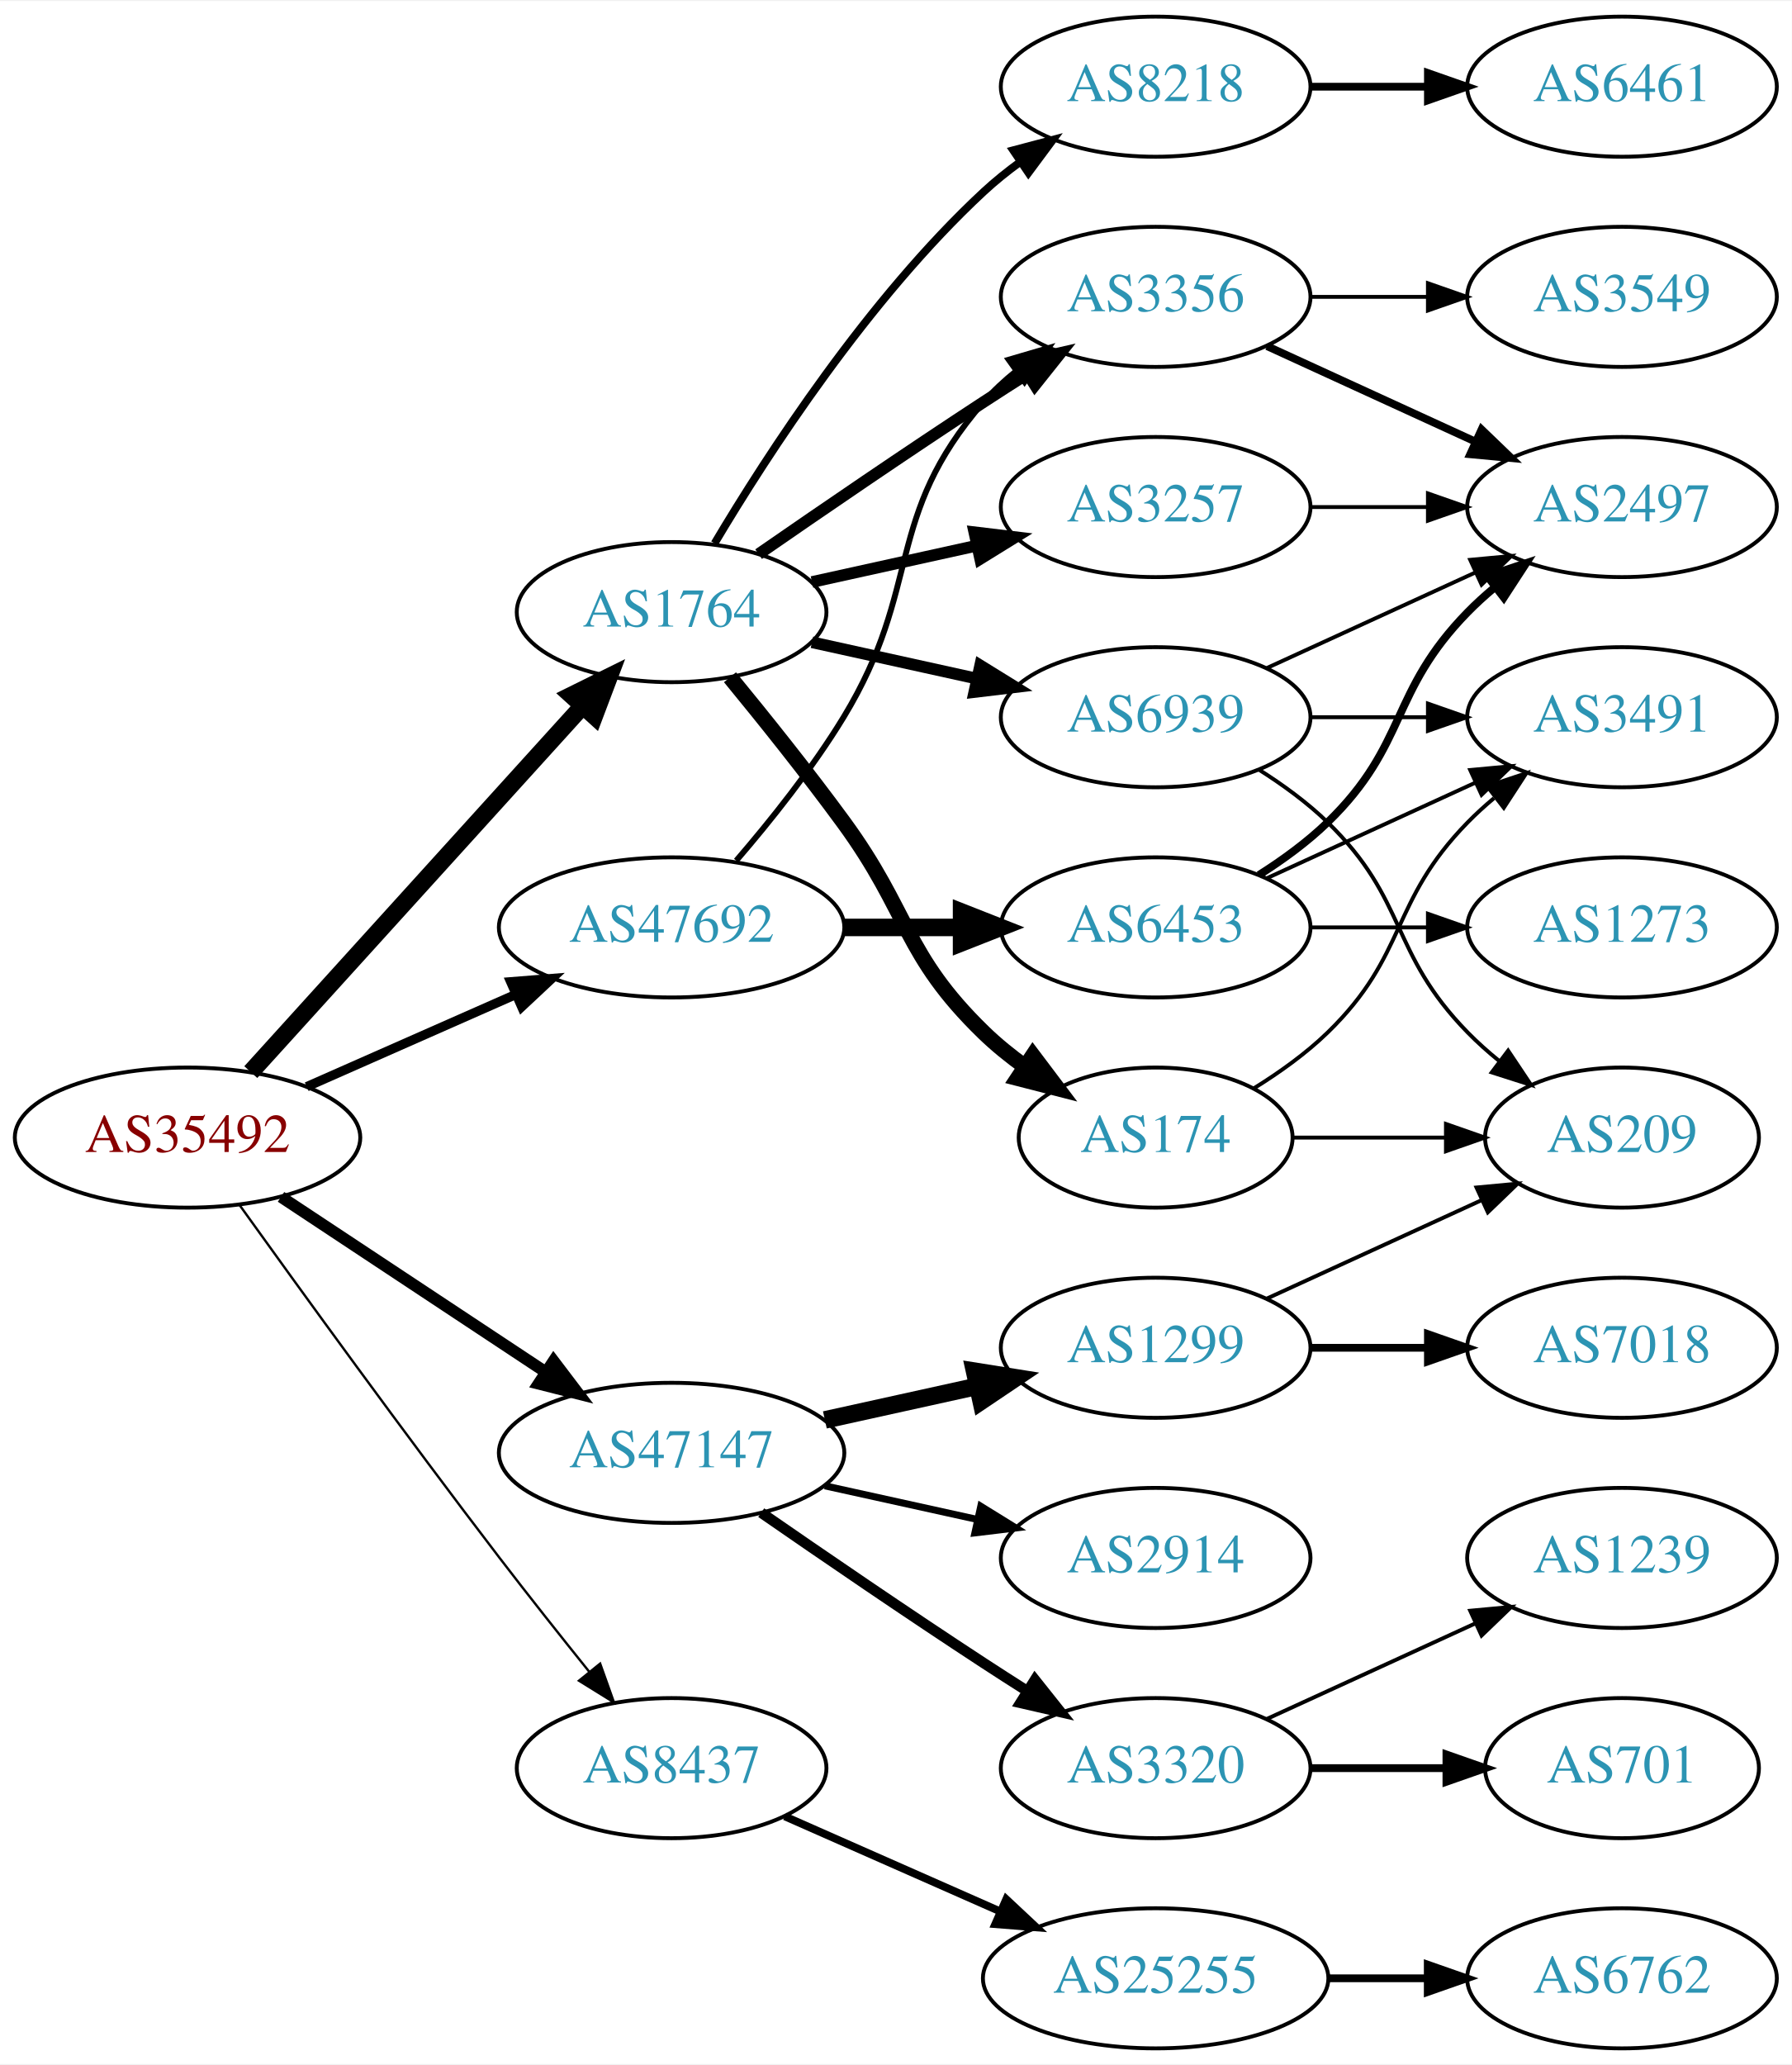
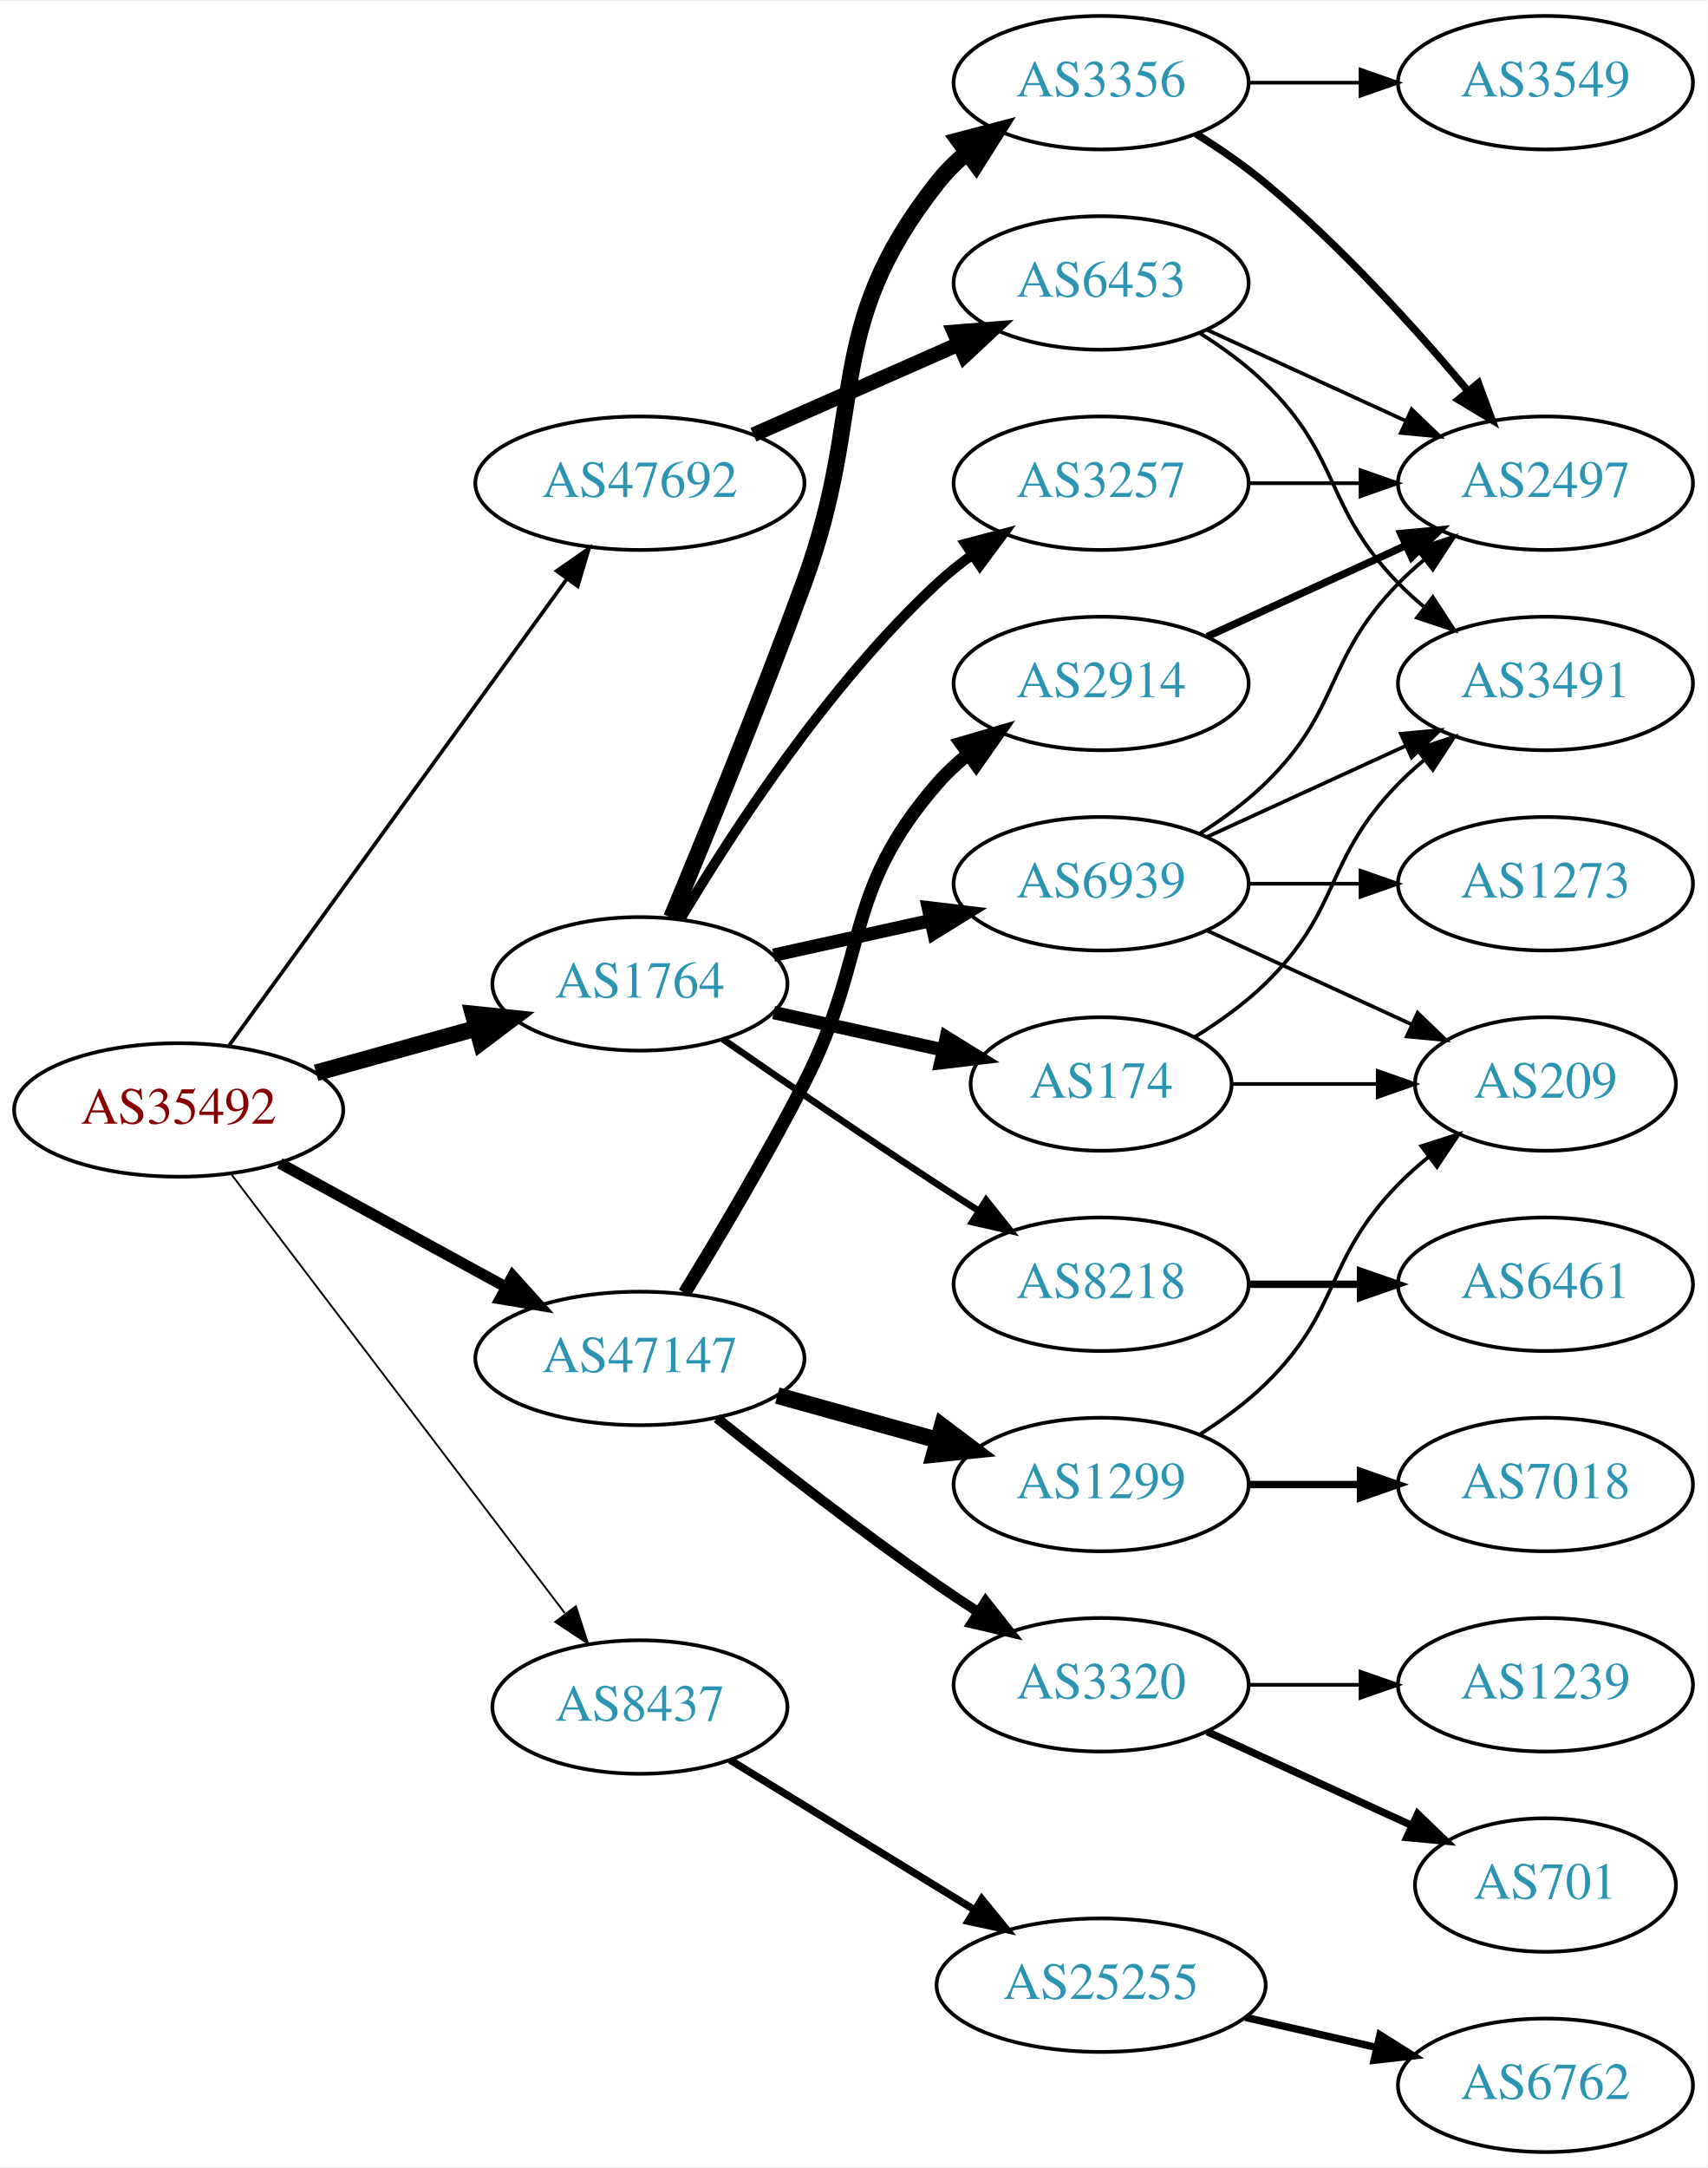
- <svg xmlns="http://www.w3.org/2000/svg" xmlns:xlink="http://www.w3.org/1999/xlink" width="460pt" height="530pt" viewBox="0.00 0.00 460.47 530.00">
-   <g id="graph0" class="graph" transform="scale(1 1) rotate(0) translate(4 526)">
-     <polygon fill="white" stroke="none" points="-4,4 -4,-526 456.469,-526 456.469,4 -4,4" />
+ <svg xmlns="http://www.w3.org/2000/svg" xmlns:xlink="http://www.w3.org/1999/xlink" width="460pt" height="584pt" viewBox="0.00 0.00 460.47 584.00">
+   <g id="graph0" class="graph" transform="scale(1 1) rotate(0) translate(4 580)">
+     <polygon fill="white" stroke="none" points="-4,4 -4,-580 456.469,-580 456.469,4 -4,4" />
    <g id="node1" class="node">
      <g id="a_node1">
        <a xlink:href="/asn/35492" xlink:title="AS35492 ~ FUNKFEUER [AT]">
-           <ellipse fill="#ffffff" stroke="black" cx="44.196" cy="-234" rx="44.393" ry="18" />
-           <text text-anchor="middle" x="44.196" y="-230.3" font-family="Times,serif" font-size="14.00" fill="#880000">AS35492</text>
+           <ellipse fill="#ffffff" stroke="black" cx="44.196" cy="-281" rx="44.393" ry="18" />
+           <text text-anchor="middle" x="44.196" y="-277.3" font-family="Times,serif" font-size="14.00" fill="#880000">AS35492</text>
        </a>
      </g>
    </g>
    <g id="node2" class="node">
      <g id="a_node2">
        <a xlink:href="/asn/1764" xlink:title="AS1764 ~ NEXTLAYER-AS [AT]">
-           <ellipse fill="#ffffff" stroke="black" cx="168.588" cy="-369" rx="39.794" ry="18" />
-           <text text-anchor="middle" x="168.588" y="-365.3" font-family="Times,serif" font-size="14.00" fill="#2c94b3">AS1764</text>
+           <ellipse fill="#ffffff" stroke="black" cx="168.588" cy="-315" rx="39.794" ry="18" />
+           <text text-anchor="middle" x="168.588" y="-311.3" font-family="Times,serif" font-size="14.00" fill="#2c94b3">AS1764</text>
        </a>
      </g>
    </g>
    <g id="edge1" class="edge">
-       <path fill="none" stroke="black" stroke-width="4.5" d="M60.45,-250.825C81.913,-274.499 121.144,-317.771 145.711,-344.87" />
-       <polygon fill="black" stroke="black" stroke-width="4.5" points="142.893,-347.623 152.527,-352.387 148.727,-342.334 142.893,-347.623" />
+       <path fill="none" stroke="black" stroke-width="4.5" d="M81.256,-291.017C94.76,-294.769 110.241,-299.069 124.33,-302.983" />
+       <polygon fill="black" stroke="black" stroke-width="4.5" points="123.607,-306.869 134.296,-305.751 125.714,-299.281 123.607,-306.869" />
    </g>
    <g id="node3" class="node">
      <g id="a_node3">
        <a xlink:href="/asn/8437" xlink:title="AS8437 ~ Hutchison Drei Austria GmbH [AT]">
-           <ellipse fill="#ffffff" stroke="black" cx="168.588" cy="-72" rx="39.794" ry="18" />
-           <text text-anchor="middle" x="168.588" y="-68.3" font-family="Times,serif" font-size="14.00" fill="#2c94b3">AS8437</text>
+           <ellipse fill="#ffffff" stroke="black" cx="168.588" cy="-120" rx="39.794" ry="18" />
+           <text text-anchor="middle" x="168.588" y="-116.3" font-family="Times,serif" font-size="14.00" fill="#2c94b3">AS8437</text>
        </a>
      </g>
    </g>
    <g id="edge2" class="edge">
-       <path fill="none" stroke="black" stroke-width="0.6" d="M57.594,-216.626C73,-195.147 100.213,-157.562 124.392,-126 131.771,-116.368 140.055,-105.926 147.381,-96.813" />
-       <polygon fill="black" stroke="black" stroke-width="0.6" points="150.227,-98.86 153.786,-88.88 144.781,-94.463 150.227,-98.86" />
+       <path fill="none" stroke="black" stroke-width="0.5" d="M58.294,-263.77C79.919,-235.324 123.19,-178.404 148.312,-145.356" />
+       <polygon fill="black" stroke="black" stroke-width="0.5" points="151.319,-147.185 154.584,-137.106 145.746,-142.949 151.319,-147.185" />
    </g>
    <g id="node4" class="node">
      <g id="a_node4">
        <a xlink:href="/asn/47147" xlink:title="AS47147 ~ ANEXIA Internetdienstleistungs GmbH [AT]">
-           <ellipse fill="#ffffff" stroke="black" cx="168.588" cy="-153" rx="44.393" ry="18" />
-           <text text-anchor="middle" x="168.588" y="-149.3" font-family="Times,serif" font-size="14.00" fill="#2c94b3">AS47147</text>
+           <ellipse fill="#ffffff" stroke="black" cx="168.588" cy="-214" rx="44.393" ry="18" />
+           <text text-anchor="middle" x="168.588" y="-210.3" font-family="Times,serif" font-size="14.00" fill="#2c94b3">AS47147</text>
        </a>
      </g>
    </g>
    <g id="edge3" class="edge">
-       <path fill="none" stroke="black" stroke-width="3" d="M68.217,-218.765C87.449,-206.037 115.056,-187.766 136.294,-173.711" />
-       <polygon fill="black" stroke="black" stroke-width="3" points="138.263,-176.605 144.67,-168.167 134.4,-170.767 138.263,-176.605" />
+       <path fill="none" stroke="black" stroke-width="3" d="M71.452,-266.627C89.279,-256.868 113.056,-243.852 132.503,-233.207" />
+       <polygon fill="black" stroke="black" stroke-width="3" points="134.284,-236.221 141.375,-228.349 130.923,-230.081 134.284,-236.221" />
    </g>
    <g id="node5" class="node">
      <g id="a_node5">
        <a xlink:href="/asn/47692" xlink:title="AS47692 ~ Nessus GmbH [AT]">
-           <ellipse fill="#ffffff" stroke="black" cx="168.588" cy="-288" rx="44.393" ry="18" />
-           <text text-anchor="middle" x="168.588" y="-284.3" font-family="Times,serif" font-size="14.00" fill="#2c94b3">AS47692</text>
+           <ellipse fill="#ffffff" stroke="black" cx="168.588" cy="-450" rx="44.393" ry="18" />
+           <text text-anchor="middle" x="168.588" y="-446.3" font-family="Times,serif" font-size="14.00" fill="#2c94b3">AS47692</text>
        </a>
      </g>
    </g>
    <g id="edge4" class="edge">
-       <path fill="none" stroke="black" stroke-width="2.4" d="M74.824,-247.072C90.941,-254.183 111.081,-263.069 128.473,-270.742" />
-       <polygon fill="black" stroke="black" stroke-width="2.4" points="127.247,-274.027 137.809,-274.861 130.073,-267.622 127.247,-274.027" />
+       <path fill="none" stroke="black" d="M57.833,-298.449C79.454,-328.304 123.645,-389.323 148.86,-424.14" />
+       <polygon fill="black" stroke="black" points="146.136,-426.346 154.836,-432.392 151.806,-422.24 146.136,-426.346" />
    </g>
    <g id="node6" class="node">
      <g id="a_node6">
-         <a xlink:href="/asn/8218" xlink:title="AS8218 ~ legacy Neotelecoms [FR]">
-           <ellipse fill="#ffffff" stroke="black" cx="292.98" cy="-504" rx="39.794" ry="18" />
-           <text text-anchor="middle" x="292.98" y="-500.3" font-family="Times,serif" font-size="14.00" fill="#2c94b3">AS8218</text>
+         <a xlink:href="/asn/174" xlink:title="AS174 ~ Cogent Communications [US]">
+           <ellipse fill="#ffffff" stroke="black" cx="292.98" cy="-288" rx="35.194" ry="18" />
+           <text text-anchor="middle" x="292.98" y="-284.3" font-family="Times,serif" font-size="14.00" fill="#2c94b3">AS174</text>
        </a>
      </g>
    </g>
    <g id="edge5" class="edge">
-       <path fill="none" stroke="black" stroke-width="2" d="M179.634,-386.671C193.205,-409.472 219.137,-449.472 248.784,-477 251.691,-479.699 254.904,-482.28 258.228,-484.703" />
-       <polygon fill="black" stroke="black" stroke-width="2" points="256.363,-487.667 266.606,-490.375 260.287,-481.87 256.363,-487.667" />
+       <path fill="none" stroke="black" stroke-width="3.6" d="M204.661,-307.263C218.894,-304.123 235.449,-300.471 250.293,-297.196" />
+       <polygon fill="black" stroke="black" stroke-width="3.6" points="251.236,-300.572 260.247,-295 249.728,-293.737 251.236,-300.572" />
    </g>
    <g id="node7" class="node">
      <g id="a_node7">
        <a xlink:href="/asn/3356" xlink:title="AS3356 ~ Level 3 Parent, LLC [US]">
-           <ellipse fill="#ffffff" stroke="black" cx="292.98" cy="-450" rx="39.794" ry="18" />
-           <text text-anchor="middle" x="292.98" y="-446.3" font-family="Times,serif" font-size="14.00" fill="#2c94b3">AS3356</text>
+           <ellipse fill="#ffffff" stroke="black" cx="292.98" cy="-558" rx="39.794" ry="18" />
+           <text text-anchor="middle" x="292.98" y="-554.3" font-family="Times,serif" font-size="14.00" fill="#2c94b3">AS3356</text>
        </a>
      </g>
    </g>
    <g id="edge6" class="edge">
-       <path fill="none" stroke="black" stroke-width="3" d="M190.945,-383.901C206.796,-394.877 228.999,-410.079 248.784,-423 252.366,-425.339 256.137,-427.759 259.897,-430.144" />
-       <polygon fill="black" stroke="black" stroke-width="3" points="258.23,-433.231 268.558,-435.596 261.959,-427.307 258.23,-433.231" />
+       <path fill="none" stroke="black" stroke-width="4.5" d="M177.097,-332.839C185.981,-354.152 201.046,-390.954 212.784,-423 230.187,-470.51 217.486,-491.246 248.784,-531 251.109,-533.953 253.853,-536.67 256.812,-539.147" />
+       <polygon fill="black" stroke="black" stroke-width="4.5" points="254.613,-542.418 265.009,-545.145 259.263,-536.062 254.613,-542.418" />
    </g>
    <g id="node8" class="node">
      <g id="a_node8">
-         <a xlink:href="/asn/174" xlink:title="AS174 ~ Cogent Communications [US]">
-           <ellipse fill="#ffffff" stroke="black" cx="292.98" cy="-234" rx="35.194" ry="18" />
-           <text text-anchor="middle" x="292.98" y="-230.3" font-family="Times,serif" font-size="14.00" fill="#2c94b3">AS174</text>
+         <a xlink:href="/asn/8218" xlink:title="AS8218 ~ legacy Neotelecoms [FR]">
+           <ellipse fill="#ffffff" stroke="black" cx="292.98" cy="-234" rx="39.794" ry="18" />
+           <text text-anchor="middle" x="292.98" y="-230.3" font-family="Times,serif" font-size="14.00" fill="#2c94b3">AS8218</text>
        </a>
      </g>
    </g>
    <g id="edge7" class="edge">
-       <path fill="none" stroke="black" stroke-width="4" d="M183.591,-352.269C192.239,-341.75 203.431,-327.792 212.784,-315 229.809,-291.716 228.091,-281.094 248.784,-261 252.012,-257.866 255.663,-254.911 259.441,-252.188" />
-       <polygon fill="black" stroke="black" stroke-width="4" points="261.42,-255.075 267.801,-246.617 257.539,-249.25 261.42,-255.075" />
+       <path fill="none" stroke="black" stroke-width="1.8" d="M190.945,-300.099C206.796,-289.123 228.999,-273.921 248.784,-261 252.366,-258.661 256.137,-256.241 259.897,-253.856" />
+       <polygon fill="black" stroke="black" stroke-width="1.8" points="261.959,-256.693 268.558,-248.404 258.23,-250.769 261.959,-256.693" />
    </g>
    <g id="node9" class="node">
      <g id="a_node9">
        <a xlink:href="/asn/3257" xlink:title="AS3257 ~ GTT [DE]">
-           <ellipse fill="#ffffff" stroke="black" cx="292.98" cy="-396" rx="39.794" ry="18" />
-           <text text-anchor="middle" x="292.98" y="-392.3" font-family="Times,serif" font-size="14.00" fill="#2c94b3">AS3257</text>
+           <ellipse fill="#ffffff" stroke="black" cx="292.98" cy="-450" rx="39.794" ry="18" />
+           <text text-anchor="middle" x="292.98" y="-446.3" font-family="Times,serif" font-size="14.00" fill="#2c94b3">AS3257</text>
        </a>
      </g>
    </g>
    <g id="edge8" class="edge">
-       <path fill="none" stroke="black" stroke-width="3" d="M204.661,-376.737C217.848,-379.646 233.028,-382.995 246.994,-386.076" />
-       <polygon fill="black" stroke="black" stroke-width="3" points="246.383,-389.525 256.903,-388.262 247.891,-382.69 246.383,-389.525" />
+       <path fill="none" stroke="black" stroke-width="2.7" d="M179.634,-332.671C193.205,-355.472 219.137,-395.472 248.784,-423 251.691,-425.699 254.904,-428.28 258.228,-430.703" />
+       <polygon fill="black" stroke="black" stroke-width="2.7" points="256.363,-433.667 266.606,-436.375 260.287,-427.87 256.363,-433.667" />
    </g>
    <g id="node10" class="node">
      <g id="a_node10">
        <a xlink:href="/asn/6939" xlink:title="AS6939 ~ Hurricane Electric LLC [US]">
          <ellipse fill="#ffffff" stroke="black" cx="292.98" cy="-342" rx="39.794" ry="18" />
          <text text-anchor="middle" x="292.98" y="-338.3" font-family="Times,serif" font-size="14.00" fill="#2c94b3">AS6939</text>
        </a>
      </g>
    </g>
    <g id="edge9" class="edge">
-       <path fill="none" stroke="black" stroke-width="3" d="M204.661,-361.263C217.848,-358.354 233.028,-355.005 246.994,-351.924" />
-       <polygon fill="black" stroke="black" stroke-width="3" points="247.891,-355.31 256.903,-349.738 246.383,-348.475 247.891,-355.31" />
+       <path fill="none" stroke="black" stroke-width="3.6" d="M204.661,-322.737C217.848,-325.646 233.028,-328.995 246.994,-332.076" />
+       <polygon fill="black" stroke="black" stroke-width="3.6" points="246.383,-335.525 256.903,-334.262 247.891,-328.69 246.383,-335.525" />
    </g>
    <g id="node16" class="node">
      <g id="a_node16">
        <a xlink:href="/asn/25255" xlink:title="AS25255 ~ ==&gt; TELE2 AUSTRIA &lt;== [AT]">
-           <ellipse fill="#ffffff" stroke="black" cx="292.98" cy="-18" rx="44.393" ry="18" />
-           <text text-anchor="middle" x="292.98" y="-14.3" font-family="Times,serif" font-size="14.00" fill="#2c94b3">AS25255</text>
+           <ellipse fill="#ffffff" stroke="black" cx="292.98" cy="-45" rx="44.393" ry="18" />
+           <text text-anchor="middle" x="292.98" y="-41.3" font-family="Times,serif" font-size="14.00" fill="#2c94b3">AS25255</text>
        </a>
      </g>
    </g>
    <g id="edge15" class="edge">
-       <path fill="none" stroke="black" stroke-width="2" d="M197.667,-59.611C213.984,-52.413 234.794,-43.231 252.714,-35.325" />
-       <polygon fill="black" stroke="black" stroke-width="2" points="254.588,-38.323 262.325,-31.084 251.763,-31.919 254.588,-38.323" />
+       <path fill="none" stroke="black" stroke-width="2" d="M192.897,-105.717C211.589,-94.263 238.056,-78.044 258.933,-65.251" />
+       <polygon fill="black" stroke="black" stroke-width="2" points="260.802,-68.21 267.5,-60.001 257.145,-62.242 260.802,-68.21" />
    </g>
    <g id="node18" class="node">
      <g id="a_node18">
        <a xlink:href="/asn/2914" xlink:title="AS2914 ~ NTT America, Inc. [US]">
-           <ellipse fill="#ffffff" stroke="black" cx="292.98" cy="-126" rx="39.794" ry="18" />
-           <text text-anchor="middle" x="292.98" y="-122.3" font-family="Times,serif" font-size="14.00" fill="#2c94b3">AS2914</text>
+           <ellipse fill="#ffffff" stroke="black" cx="292.98" cy="-396" rx="39.794" ry="18" />
+           <text text-anchor="middle" x="292.98" y="-392.3" font-family="Times,serif" font-size="14.00" fill="#2c94b3">AS2914</text>
        </a>
      </g>
    </g>
    <g id="edge17" class="edge">
-       <path fill="none" stroke="black" stroke-width="1.8" d="M207.978,-144.531C220.369,-141.798 234.216,-138.743 247.036,-135.915" />
-       <polygon fill="black" stroke="black" stroke-width="1.8" points="248.04,-139.278 257.051,-133.705 246.532,-132.442 248.04,-139.278" />
+       <path fill="none" stroke="black" stroke-width="3.6" d="M180.624,-231.637C189.705,-246.44 202.681,-268.272 212.784,-288 230.742,-323.065 222.95,-339.258 248.784,-369 251.249,-371.838 254.086,-374.477 257.104,-376.906" />
+       <polygon fill="black" stroke="black" stroke-width="3.6" points="255.214,-379.858 265.382,-382.836 259.29,-374.167 255.214,-379.858" />
    </g>
    <g id="node19" class="node">
      <g id="a_node19">
+         <a xlink:href="/asn/3320" xlink:title="AS3320 ~ DTAG [DE]">
+           <ellipse fill="#ffffff" stroke="black" cx="292.98" cy="-126" rx="39.794" ry="18" />
+           <text text-anchor="middle" x="292.98" y="-122.3" font-family="Times,serif" font-size="14.00" fill="#2c94b3">AS3320</text>
+         </a>
+       </g>
+     </g>
+     <g id="edge18" class="edge">
+       <path fill="none" stroke="black" stroke-width="2.7" d="M189.365,-197.902C205.146,-185.27 227.979,-167.463 248.784,-153 252.297,-150.558 256.025,-148.075 259.761,-145.653" />
+       <polygon fill="black" stroke="black" stroke-width="2.7" points="261.835,-148.482 268.395,-140.163 258.079,-142.575 261.835,-148.482" />
+     </g>
+     <g id="node20" class="node">
+       <g id="a_node20">
        <a xlink:href="/asn/1299" xlink:title="AS1299 ~ Telia Carrier [EU]">
          <ellipse fill="#ffffff" stroke="black" cx="292.98" cy="-180" rx="39.794" ry="18" />
          <text text-anchor="middle" x="292.98" y="-176.3" font-family="Times,serif" font-size="14.00" fill="#2c94b3">AS1299</text>
        </a>
      </g>
    </g>
-     <g id="edge18" class="edge">
-       <path fill="none" stroke="black" stroke-width="4.5" d="M207.978,-161.469C220.369,-164.202 234.216,-167.257 247.036,-170.085" />
-       <polygon fill="black" stroke="black" stroke-width="4.5" points="246.438,-173.985 257.051,-172.295 248.134,-166.295 246.438,-173.985" />
-     </g>
-     <g id="node20" class="node">
-       <g id="a_node20">
-         <a xlink:href="/asn/3320" xlink:title="AS3320 ~ DTAG [DE]">
-           <ellipse fill="#ffffff" stroke="black" cx="292.98" cy="-72" rx="39.794" ry="18" />
-           <text text-anchor="middle" x="292.98" y="-68.3" font-family="Times,serif" font-size="14.00" fill="#2c94b3">AS3320</text>
-         </a>
-       </g>
-     </g>
    <g id="edge19" class="edge">
-       <path fill="none" stroke="black" stroke-width="2.7" d="M191.619,-137.633C207.421,-126.695 229.278,-111.739 248.784,-99 252.366,-96.661 256.137,-94.241 259.897,-91.856" />
-       <polygon fill="black" stroke="black" stroke-width="2.7" points="261.959,-94.693 268.558,-86.404 258.23,-88.769 261.959,-94.693" />
-     </g>
-     <g id="edge25" class="edge">
-       <path fill="none" stroke="black" stroke-width="1.5" d="M185.197,-305.153C194,-315.371 204.799,-328.871 212.784,-342 233.257,-375.658 222.95,-393.258 248.784,-423 251.249,-425.838 254.086,-428.477 257.104,-430.906" />
-       <polygon fill="black" stroke="black" stroke-width="1.5" points="255.214,-433.858 265.382,-436.836 259.29,-428.167 255.214,-433.858" />
+       <path fill="none" stroke="black" stroke-width="4.5" d="M205.648,-203.983C219.152,-200.231 234.633,-195.931 248.723,-192.017" />
+       <polygon fill="black" stroke="black" stroke-width="4.5" points="250.107,-195.719 258.688,-189.249 247.999,-188.131 250.107,-195.719" />
    </g>
    <g id="node24" class="node">
      <g id="a_node24">
        <a xlink:href="/asn/6453" xlink:title="AS6453 ~ TATA COMMUNICATIONS (AMERICA) INC [US]">
-           <ellipse fill="#ffffff" stroke="black" cx="292.98" cy="-288" rx="39.794" ry="18" />
-           <text text-anchor="middle" x="292.98" y="-284.3" font-family="Times,serif" font-size="14.00" fill="#2c94b3">AS6453</text>
-         </a>
-       </g>
-     </g>
-     <g id="edge24" class="edge">
-       <path fill="none" stroke="black" stroke-width="4.5" d="M213.084,-288C222.773,-288 233.11,-288 243.002,-288" />
-       <polygon fill="black" stroke="black" stroke-width="4.5" points="243.105,-291.938 253.105,-288 243.105,-284.063 243.105,-291.938" />
+           <ellipse fill="#ffffff" stroke="black" cx="292.98" cy="-504" rx="39.794" ry="18" />
+           <text text-anchor="middle" x="292.98" y="-500.3" font-family="Times,serif" font-size="14.00" fill="#2c94b3">AS6453</text>
+         </a>
+       </g>
+     </g>
+     <g id="edge25" class="edge">
+       <path fill="none" stroke="black" stroke-width="4" d="M199.216,-463.072C215.81,-470.393 236.67,-479.597 254.403,-487.421" />
+       <polygon fill="black" stroke="black" stroke-width="4" points="253.325,-490.77 263.887,-491.605 256.151,-484.366 253.325,-490.77" />
+     </g>
+     <g id="node13" class="node">
+       <g id="a_node13">
+         <a xlink:href="/asn/3491" xlink:title="AS3491 ~ PCCW Global, Inc. [US]">
+           <ellipse fill="#ffffff" stroke="black" cx="412.823" cy="-396" rx="39.794" ry="18" />
+           <text text-anchor="middle" x="412.823" y="-392.3" font-family="Times,serif" font-size="14.00" fill="#2c94b3">AS3491</text>
+         </a>
+       </g>
+     </g>
+     <g id="edge12" class="edge">
+       <path fill="none" stroke="black" d="M318.159,-300.617C324.744,-304.694 331.593,-309.578 337.176,-315 357.87,-335.094 353.004,-348.383 373.176,-369 375.269,-371.139 377.553,-373.218 379.929,-375.21" />
+       <polygon fill="black" stroke="black" points="378.173,-378.275 388.229,-381.611 382.448,-372.732 378.173,-378.275" />
+     </g>
+     <g id="node14" class="node">
+       <g id="a_node14">
+         <a xlink:href="/asn/209" xlink:title="AS209 ~ CenturyLink Communications, LLC [US]">
+           <ellipse fill="#ffffff" stroke="black" cx="412.823" cy="-288" rx="35.194" ry="18" />
+           <text text-anchor="middle" x="412.823" y="-284.3" font-family="Times,serif" font-size="14.00" fill="#2c94b3">AS209</text>
+         </a>
+       </g>
+     </g>
+     <g id="edge13" class="edge">
+       <path fill="none" stroke="black" d="M328.382,-288C340.604,-288 354.539,-288 367.475,-288" />
+       <polygon fill="black" stroke="black" points="367.582,-291.5 377.582,-288 367.582,-284.5 367.582,-291.5" />
    </g>
    <g id="node11" class="node">
      <g id="a_node11">
-         <a xlink:href="/asn/6461" xlink:title="AS6461 ~ Zayo Bandwidth [US]">
-           <ellipse fill="#ffffff" stroke="black" cx="412.823" cy="-504" rx="39.794" ry="18" />
-           <text text-anchor="middle" x="412.823" y="-500.3" font-family="Times,serif" font-size="14.00" fill="#2c94b3">AS6461</text>
+         <a xlink:href="/asn/3549" xlink:title="AS3549 ~ Level 3 Parent, LLC [US]">
+           <ellipse fill="#ffffff" stroke="black" cx="412.823" cy="-558" rx="39.794" ry="18" />
+           <text text-anchor="middle" x="412.823" y="-554.3" font-family="Times,serif" font-size="14.00" fill="#2c94b3">AS3549</text>
        </a>
      </g>
    </g>
    <g id="edge10" class="edge">
-       <path fill="none" stroke="black" stroke-width="2" d="M332.893,-504C342.446,-504 352.796,-504 362.759,-504" />
-       <polygon fill="black" stroke="black" stroke-width="2" points="362.951,-507.5 372.951,-504 362.951,-500.5 362.951,-507.5" />
+       <path fill="none" stroke="black" d="M332.893,-558C342.446,-558 352.796,-558 362.759,-558" />
+       <polygon fill="black" stroke="black" points="362.951,-561.5 372.951,-558 362.951,-554.5 362.951,-561.5" />
    </g>
    <g id="node12" class="node">
      <g id="a_node12">
-         <a xlink:href="/asn/3549" xlink:title="AS3549 ~ Level 3 Parent, LLC [US]">
+         <a xlink:href="/asn/2497" xlink:title="AS2497 ~ Internet Initiative Japan Inc. [JP]">
          <ellipse fill="#ffffff" stroke="black" cx="412.823" cy="-450" rx="39.794" ry="18" />
-           <text text-anchor="middle" x="412.823" y="-446.3" font-family="Times,serif" font-size="14.00" fill="#2c94b3">AS3549</text>
+           <text text-anchor="middle" x="412.823" y="-446.3" font-family="Times,serif" font-size="14.00" fill="#2c94b3">AS2497</text>
        </a>
      </g>
    </g>
    <g id="edge11" class="edge">
+       <path fill="none" stroke="black" stroke-width="2" d="M318.533,-544.236C324.842,-540.28 331.459,-535.743 337.176,-531 357.542,-514.109 377.698,-491.815 391.923,-474.893" />
+       <polygon fill="black" stroke="black" stroke-width="2" points="394.723,-476.999 398.404,-467.065 389.331,-472.535 394.723,-476.999" />
+     </g>
+     <g id="node15" class="node">
+       <g id="a_node15">
+         <a xlink:href="/asn/6461" xlink:title="AS6461 ~ Zayo Bandwidth [US]">
+           <ellipse fill="#ffffff" stroke="black" cx="412.823" cy="-234" rx="39.794" ry="18" />
+           <text text-anchor="middle" x="412.823" y="-230.3" font-family="Times,serif" font-size="14.00" fill="#2c94b3">AS6461</text>
+         </a>
+       </g>
+     </g>
+     <g id="edge14" class="edge">
+       <path fill="none" stroke="black" stroke-width="2" d="M332.893,-234C342.446,-234 352.796,-234 362.759,-234" />
+       <polygon fill="black" stroke="black" stroke-width="2" points="362.951,-237.5 372.951,-234 362.951,-230.5 362.951,-237.5" />
+     </g>
+     <g id="edge32" class="edge">
      <path fill="none" stroke="black" d="M332.893,-450C342.446,-450 352.796,-450 362.759,-450" />
      <polygon fill="black" stroke="black" points="362.951,-453.5 372.951,-450 362.951,-446.5 362.951,-453.5" />
    </g>
-     <g id="node13" class="node">
-       <g id="a_node13">
-         <a xlink:href="/asn/2497" xlink:title="AS2497 ~ Internet Initiative Japan Inc. [JP]">
-           <ellipse fill="#ffffff" stroke="black" cx="412.823" cy="-396" rx="39.794" ry="18" />
-           <text text-anchor="middle" x="412.823" y="-392.3" font-family="Times,serif" font-size="14.00" fill="#2c94b3">AS2497</text>
-         </a>
-       </g>
-     </g>
-     <g id="edge12" class="edge">
-       <path fill="none" stroke="black" stroke-width="2" d="M321.609,-437.339C337.566,-430.027 357.837,-420.739 375.119,-412.819" />
-       <polygon fill="black" stroke="black" stroke-width="2" points="376.734,-415.929 384.367,-408.581 373.818,-409.565 376.734,-415.929" />
-     </g>
-     <g id="node14" class="node">
-       <g id="a_node14">
-         <a xlink:href="/asn/3491" xlink:title="AS3491 ~ PCCW Global, Inc. [US]">
-           <ellipse fill="#ffffff" stroke="black" cx="412.823" cy="-342" rx="39.794" ry="18" />
-           <text text-anchor="middle" x="412.823" y="-338.3" font-family="Times,serif" font-size="14.00" fill="#2c94b3">AS3491</text>
-         </a>
-       </g>
-     </g>
-     <g id="edge13" class="edge">
-       <path fill="none" stroke="black" d="M318.159,-246.617C324.744,-250.694 331.593,-255.578 337.176,-261 357.87,-281.094 353.004,-294.383 373.176,-315 375.269,-317.139 377.553,-319.218 379.929,-321.21" />
-       <polygon fill="black" stroke="black" points="378.173,-324.275 388.229,-327.611 382.448,-318.732 378.173,-324.275" />
-     </g>
-     <g id="node15" class="node">
-       <g id="a_node15">
-         <a xlink:href="/asn/209" xlink:title="AS209 ~ CenturyLink Communications, LLC [US]">
-           <ellipse fill="#ffffff" stroke="black" cx="412.823" cy="-234" rx="35.194" ry="18" />
-           <text text-anchor="middle" x="412.823" y="-230.3" font-family="Times,serif" font-size="14.00" fill="#2c94b3">AS209</text>
-         </a>
-       </g>
-     </g>
-     <g id="edge14" class="edge">
-       <path fill="none" stroke="black" d="M328.382,-234C340.604,-234 354.539,-234 367.475,-234" />
-       <polygon fill="black" stroke="black" points="367.582,-237.5 377.582,-234 367.582,-230.5 367.582,-237.5" />
-     </g>
-     <g id="edge29" class="edge">
-       <path fill="none" stroke="black" d="M332.893,-396C342.446,-396 352.796,-396 362.759,-396" />
-       <polygon fill="black" stroke="black" points="362.951,-399.5 372.951,-396 362.951,-392.5 362.951,-399.5" />
-     </g>
-     <g id="edge30" class="edge">
+     <g id="edge31" class="edge">
+       <path fill="none" stroke="black" d="M319.509,-355.462C325.672,-359.362 331.974,-363.948 337.176,-369 357.87,-389.094 353.004,-402.383 373.176,-423 375.269,-425.139 377.553,-427.218 379.929,-429.21" />
+       <polygon fill="black" stroke="black" points="378.173,-432.275 388.229,-435.611 382.448,-426.732 378.173,-432.275" />
+     </g>
+     <g id="edge28" class="edge">
      <path fill="none" stroke="black" d="M321.609,-354.661C337.566,-361.973 357.837,-371.261 375.119,-379.181" />
      <polygon fill="black" stroke="black" points="373.818,-382.435 384.367,-383.419 376.734,-376.071 373.818,-382.435" />
    </g>
-     <g id="edge32" class="edge">
+     <g id="edge29" class="edge">
+       <path fill="none" stroke="black" d="M321.609,-329.339C338.025,-321.817 359.007,-312.202 376.604,-304.139" />
+       <polygon fill="black" stroke="black" points="378.348,-307.189 385.981,-299.842 375.432,-300.826 378.348,-307.189" />
+     </g>
+     <g id="node25" class="node">
+       <g id="a_node25">
+         <a xlink:href="/asn/1273" xlink:title="AS1273 ~ Vodafone Group PLC [EU]">
+           <ellipse fill="#ffffff" stroke="black" cx="412.823" cy="-342" rx="39.794" ry="18" />
+           <text text-anchor="middle" x="412.823" y="-338.3" font-family="Times,serif" font-size="14.00" fill="#2c94b3">AS1273</text>
+         </a>
+       </g>
+     </g>
+     <g id="edge30" class="edge">
      <path fill="none" stroke="black" d="M332.893,-342C342.446,-342 352.796,-342 362.759,-342" />
      <polygon fill="black" stroke="black" points="362.951,-345.5 372.951,-342 362.951,-338.5 362.951,-345.5" />
-     </g>
-     <g id="edge31" class="edge">
-       <path fill="none" stroke="black" d="M319.509,-328.538C325.672,-324.638 331.974,-320.052 337.176,-315 357.87,-294.906 353.004,-281.617 373.176,-261 375.656,-258.466 378.402,-256.017 381.255,-253.696" />
-       <polygon fill="black" stroke="black" points="383.557,-256.343 389.44,-247.532 379.346,-250.752 383.557,-256.343" />
    </g>
    <g id="node17" class="node">
      <g id="a_node17">
        <a xlink:href="/asn/6762" xlink:title="AS6762 ~ TELECOM ITALIA SPARKLE S.p.A. [IT]">
          <ellipse fill="#ffffff" stroke="black" cx="412.823" cy="-18" rx="39.794" ry="18" />
          <text text-anchor="middle" x="412.823" y="-14.3" font-family="Times,serif" font-size="14.00" fill="#2c94b3">AS6762</text>
        </a>
      </g>
    </g>
    <g id="edge16" class="edge">
-       <path fill="none" stroke="black" stroke-width="2" d="M337.191,-18C345.504,-18 354.267,-18 362.749,-18" />
-       <polygon fill="black" stroke="black" stroke-width="2" points="362.908,-21.5 372.908,-18 362.908,-14.5 362.908,-21.5" />
-     </g>
-     <g id="edge21" class="edge">
-       <path fill="none" stroke="black" d="M321.609,-192.661C338.025,-200.183 359.007,-209.798 376.604,-217.861" />
-       <polygon fill="black" stroke="black" points="375.432,-221.174 385.981,-222.158 378.348,-214.811 375.432,-221.174" />
+       <path fill="none" stroke="black" stroke-width="2" d="M331.915,-36.308C343.156,-33.733 355.568,-30.889 367.192,-28.226" />
+       <polygon fill="black" stroke="black" stroke-width="2" points="368.188,-31.588 377.153,-25.944 366.624,-24.765 368.188,-31.588" />
+     </g>
+     <g id="edge24" class="edge">
+       <path fill="none" stroke="black" stroke-width="2" d="M321.609,-408.661C337.566,-415.973 357.837,-425.261 375.119,-433.181" />
+       <polygon fill="black" stroke="black" stroke-width="2" points="373.818,-436.435 384.367,-437.419 376.734,-430.071 373.818,-436.435" />
    </g>
    <g id="node21" class="node">
      <g id="a_node21">
-         <a xlink:href="/asn/7018" xlink:title="AS7018 ~ AT&amp;T Services, Inc. [US]">
-           <ellipse fill="#ffffff" stroke="black" cx="412.823" cy="-180" rx="39.794" ry="18" />
-           <text text-anchor="middle" x="412.823" y="-176.3" font-family="Times,serif" font-size="14.00" fill="#2c94b3">AS7018</text>
+         <a xlink:href="/asn/701" xlink:title="AS701 ~ UUNET [US]">
+           <ellipse fill="#ffffff" stroke="black" cx="412.823" cy="-72" rx="35.194" ry="18" />
+           <text text-anchor="middle" x="412.823" y="-68.3" font-family="Times,serif" font-size="14.00" fill="#2c94b3">AS701</text>
        </a>
      </g>
    </g>
    <g id="edge20" class="edge">
-       <path fill="none" stroke="black" stroke-width="2" d="M332.893,-180C342.446,-180 352.796,-180 362.759,-180" />
-       <polygon fill="black" stroke="black" stroke-width="2" points="362.951,-183.5 372.951,-180 362.951,-176.5 362.951,-183.5" />
+       <path fill="none" stroke="black" stroke-width="2" d="M321.609,-113.339C338.025,-105.817 359.007,-96.202 376.604,-88.139" />
+       <polygon fill="black" stroke="black" stroke-width="2" points="378.348,-91.189 385.981,-83.842 375.432,-84.826 378.348,-91.189" />
    </g>
    <g id="node22" class="node">
      <g id="a_node22">
        <a xlink:href="/asn/1239" xlink:title="AS1239 ~ Sprint [US]">
          <ellipse fill="#ffffff" stroke="black" cx="412.823" cy="-126" rx="39.794" ry="18" />
          <text text-anchor="middle" x="412.823" y="-122.3" font-family="Times,serif" font-size="14.00" fill="#2c94b3">AS1239</text>
        </a>
      </g>
    </g>
-     <g id="edge22" class="edge">
-       <path fill="none" stroke="black" d="M321.609,-84.661C337.566,-91.973 357.837,-101.261 375.119,-109.181" />
-       <polygon fill="black" stroke="black" points="373.818,-112.435 384.367,-113.419 376.734,-106.071 373.818,-112.435" />
+     <g id="edge21" class="edge">
+       <path fill="none" stroke="black" d="M332.893,-126C342.446,-126 352.796,-126 362.759,-126" />
+       <polygon fill="black" stroke="black" points="362.951,-129.5 372.951,-126 362.951,-122.5 362.951,-129.5" />
+     </g>
+     <g id="edge23" class="edge">
+       <path fill="none" stroke="black" d="M319.509,-193.462C325.672,-197.362 331.974,-201.948 337.176,-207 357.87,-227.094 353.004,-240.383 373.176,-261 375.656,-263.534 378.402,-265.983 381.255,-268.304" />
+       <polygon fill="black" stroke="black" points="379.346,-271.248 389.44,-274.468 383.557,-265.657 379.346,-271.248" />
    </g>
    <g id="node23" class="node">
      <g id="a_node23">
-         <a xlink:href="/asn/701" xlink:title="AS701 ~ UUNET [US]">
-           <ellipse fill="#ffffff" stroke="black" cx="412.823" cy="-72" rx="35.194" ry="18" />
-           <text text-anchor="middle" x="412.823" y="-68.3" font-family="Times,serif" font-size="14.00" fill="#2c94b3">AS701</text>
-         </a>
-       </g>
-     </g>
-     <g id="edge23" class="edge">
-       <path fill="none" stroke="black" stroke-width="2" d="M332.893,-72C343.98,-72 356.139,-72 367.522,-72" />
-       <polygon fill="black" stroke="black" stroke-width="2" points="367.703,-75.5 377.703,-72 367.703,-68.5 367.703,-75.5" />
+         <a xlink:href="/asn/7018" xlink:title="AS7018 ~ AT&amp;T Services, Inc. [US]">
+           <ellipse fill="#ffffff" stroke="black" cx="412.823" cy="-180" rx="39.794" ry="18" />
+           <text text-anchor="middle" x="412.823" y="-176.3" font-family="Times,serif" font-size="14.00" fill="#2c94b3">AS7018</text>
+         </a>
+       </g>
+     </g>
+     <g id="edge22" class="edge">
+       <path fill="none" stroke="black" stroke-width="2" d="M332.893,-180C342.446,-180 352.796,-180 362.759,-180" />
+       <polygon fill="black" stroke="black" stroke-width="2" points="362.951,-183.5 372.951,-180 362.951,-176.5 362.951,-183.5" />
    </g>
    <g id="edge27" class="edge">
-       <path fill="none" stroke="black" stroke-width="2" d="M319.509,-301.462C325.672,-305.362 331.974,-309.948 337.176,-315 357.87,-335.094 353.004,-348.383 373.176,-369 375.269,-371.139 377.553,-373.218 379.929,-375.21" />
-       <polygon fill="black" stroke="black" stroke-width="2" points="378.173,-378.275 388.229,-381.611 382.448,-372.732 378.173,-378.275" />
+       <path fill="none" stroke="black" d="M321.609,-491.339C337.566,-484.027 357.837,-474.739 375.119,-466.819" />
+       <polygon fill="black" stroke="black" points="376.734,-469.929 384.367,-462.581 373.818,-463.565 376.734,-469.929" />
    </g>
    <g id="edge26" class="edge">
-       <path fill="none" stroke="black" d="M321.609,-300.661C337.566,-307.973 357.837,-317.261 375.119,-325.181" />
-       <polygon fill="black" stroke="black" points="373.818,-328.435 384.367,-329.419 376.734,-322.071 373.818,-328.435" />
-     </g>
-     <g id="node25" class="node">
-       <g id="a_node25">
-         <a xlink:href="/asn/1273" xlink:title="AS1273 ~ Vodafone Group PLC [EU]">
-           <ellipse fill="#ffffff" stroke="black" cx="412.823" cy="-288" rx="39.794" ry="18" />
-           <text text-anchor="middle" x="412.823" y="-284.3" font-family="Times,serif" font-size="14.00" fill="#2c94b3">AS1273</text>
-         </a>
-       </g>
-     </g>
-     <g id="edge28" class="edge">
-       <path fill="none" stroke="black" d="M332.893,-288C342.446,-288 352.796,-288 362.759,-288" />
-       <polygon fill="black" stroke="black" points="362.951,-291.5 372.951,-288 362.951,-284.5 362.951,-291.5" />
+       <path fill="none" stroke="black" d="M319.509,-490.538C325.672,-486.638 331.974,-482.052 337.176,-477 357.87,-456.906 353.004,-443.617 373.176,-423 375.269,-420.861 377.553,-418.782 379.929,-416.79" />
+       <polygon fill="black" stroke="black" points="382.448,-419.268 388.229,-410.389 378.173,-413.725 382.448,-419.268" />
    </g>
  </g>
</svg>
